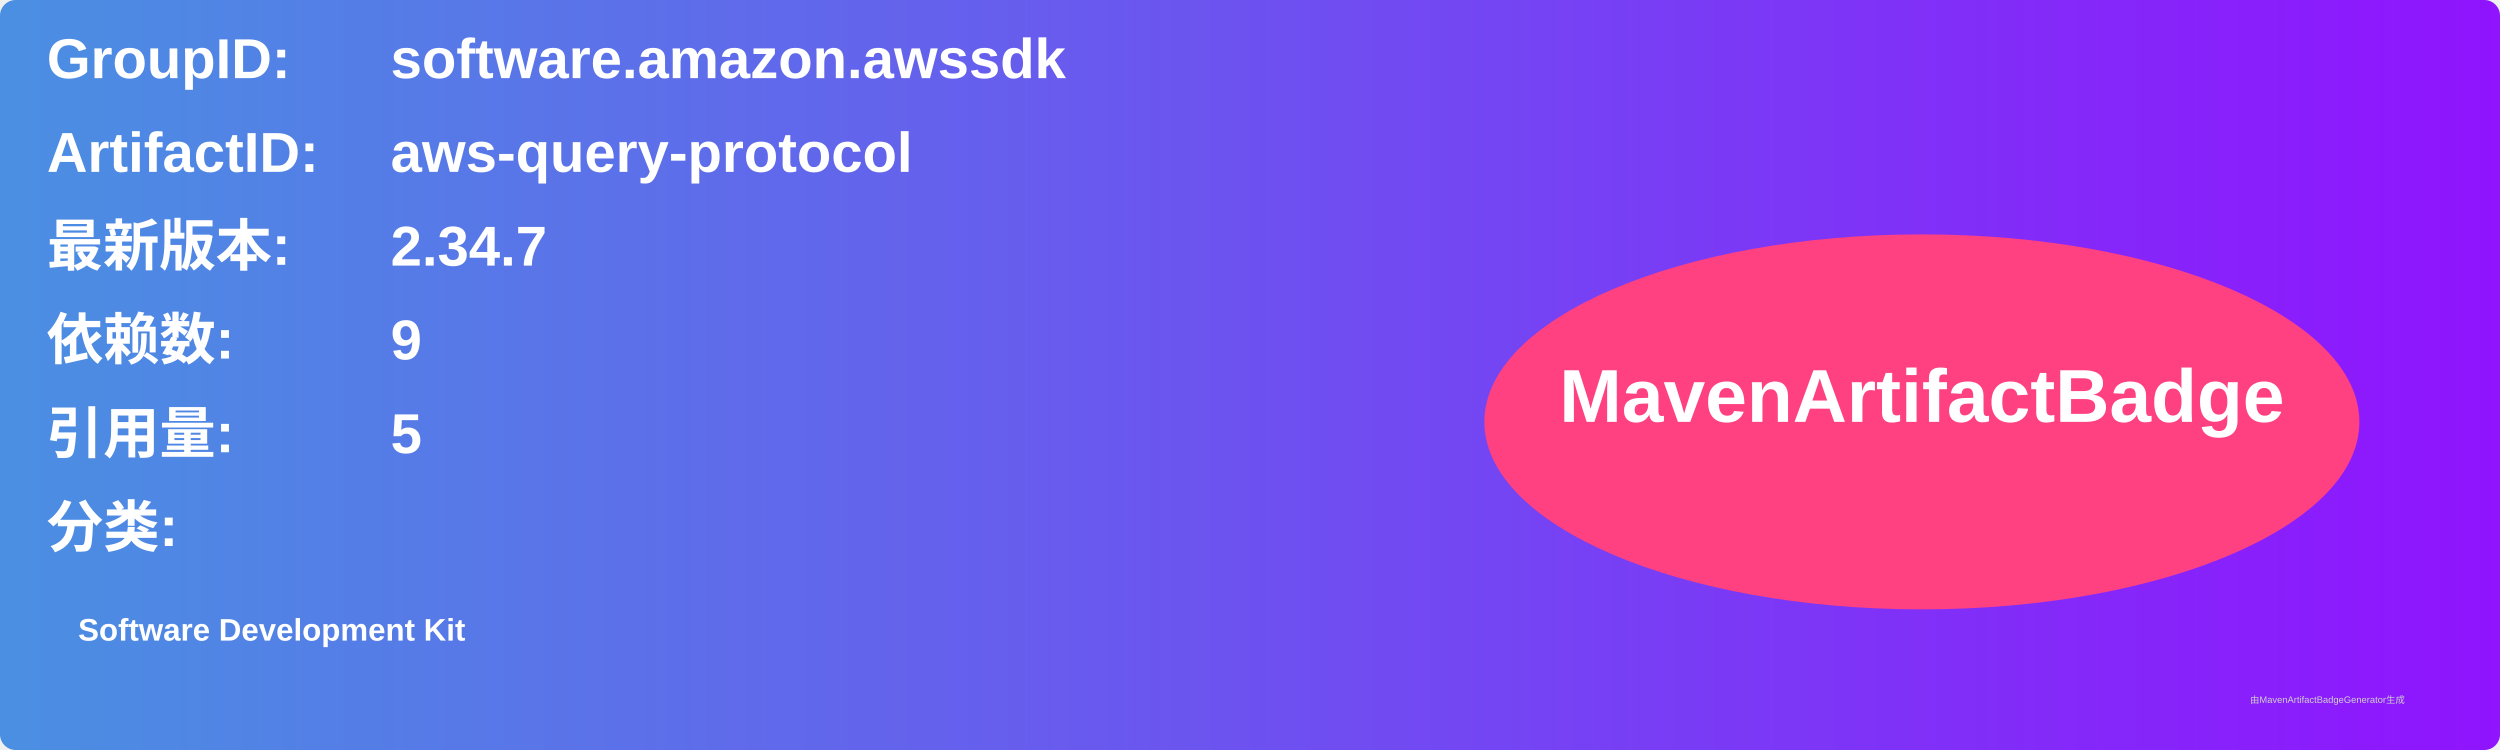
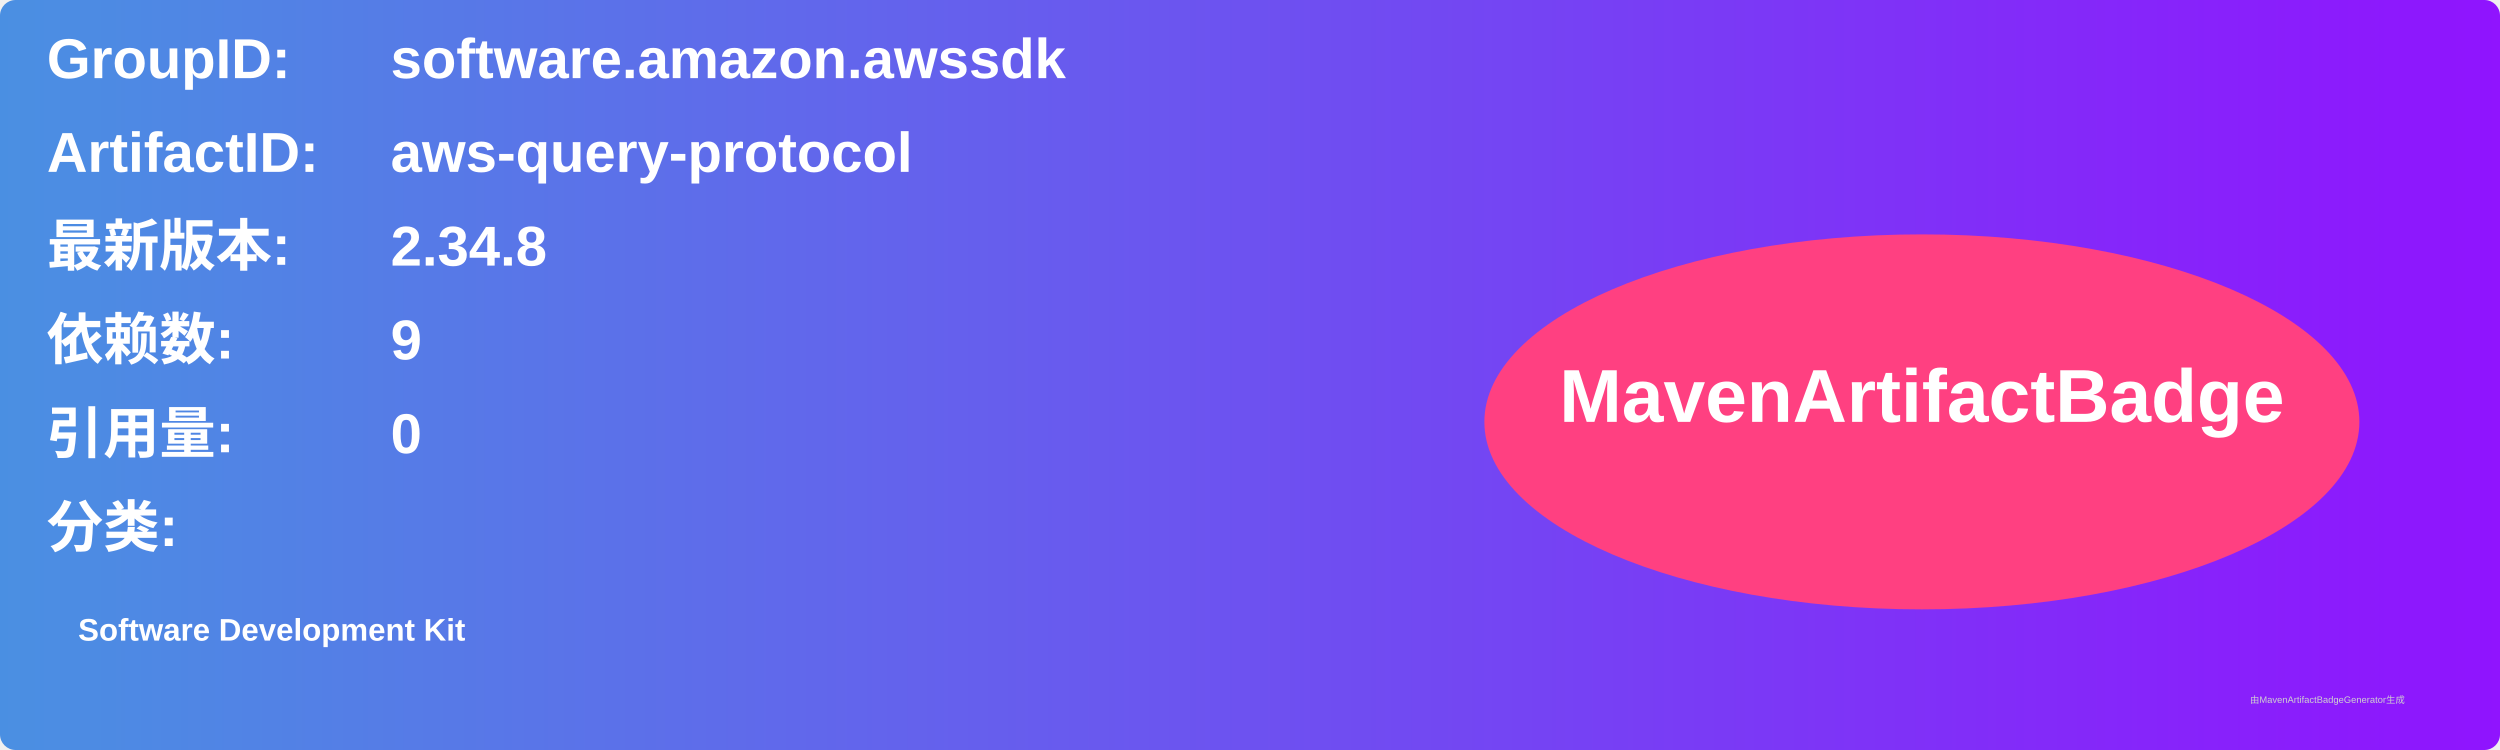
<svg xmlns="http://www.w3.org/2000/svg" width="800" height="240" viewBox="0 0 800 240">
  <linearGradient id="grad" x1="0%" y1="0%" x2="100%" y2="0%">
    <stop offset="0%" stop-color="#4a90e2" />
    <stop offset="100%" stop-color="#9013fe" />
  </linearGradient>
  <rect width="100%" height="100%" rx="5" ry="5" fill="url(#grad)" />
  <g transform="translate(15, 15)">
    <text x="0" y="10" font-family="Arial" font-size="18" fill="white" font-weight="bold" width="260">GroupID:</text>
    <text x="110" y="10" font-family="Arial" font-size="18" fill="white" font-weight="bold" width="460">software.amazon.awssdk</text>
    <text x="0" y="40" font-family="Arial" font-size="18" fill="white" font-weight="bold" width="260">ArtifactID:</text>
    <text x="110" y="40" font-family="Arial" font-size="18" fill="white" font-weight="bold" width="460">aws-query-protocol</text>
    <text x="0" y="70" font-family="Arial" font-size="18" fill="white" font-weight="bold">最新版本:</text>
    <text x="110" y="70" font-family="Arial" font-size="18" fill="white" font-weight="bold">
-       <tspan font-weight="bold">2.34.7</tspan>
+       <tspan font-weight="bold">2.34.8</tspan>
    </text>
    <text x="0" y="100" font-family="Arial" font-size="18" fill="white" font-weight="bold">依赖数: </text>
    <text x="110" y="100" font-family="Arial" font-size="18" fill="white">
      <tspan font-weight="bold">9</tspan>
    </text>
    <text x="0" y="130" font-family="Arial" font-size="18" fill="white" font-weight="bold">引用量: </text>
    <text x="110" y="130" font-family="Arial" font-size="18" fill="white">
-       <tspan font-weight="bold">5</tspan>
+       <tspan font-weight="bold">0</tspan>
    </text>
    <text x="0" y="160" font-family="Arial" font-size="18" fill="white" font-weight="bold">分类:</text>
    <text x="10" y="190" font-family="Arial" font-size="10" fill="white">
      <tspan font-weight="bold">Software Development Kit</tspan>
    </text>
    <ellipse cx="600" cy="120" rx="140" ry="60" fill="#ff4081" />
    <text x="600" y="120" text-anchor="middle" font-family="Arial" font-size="24" fill="white" font-weight="bold">MavenArtifactBadge</text>
  </g>
  <text x="720" y="225" font-family="Arial" font-size="3" fill="#d0d0d0">由MavenArtifactBadgeGenerator生成</text>
</svg>
